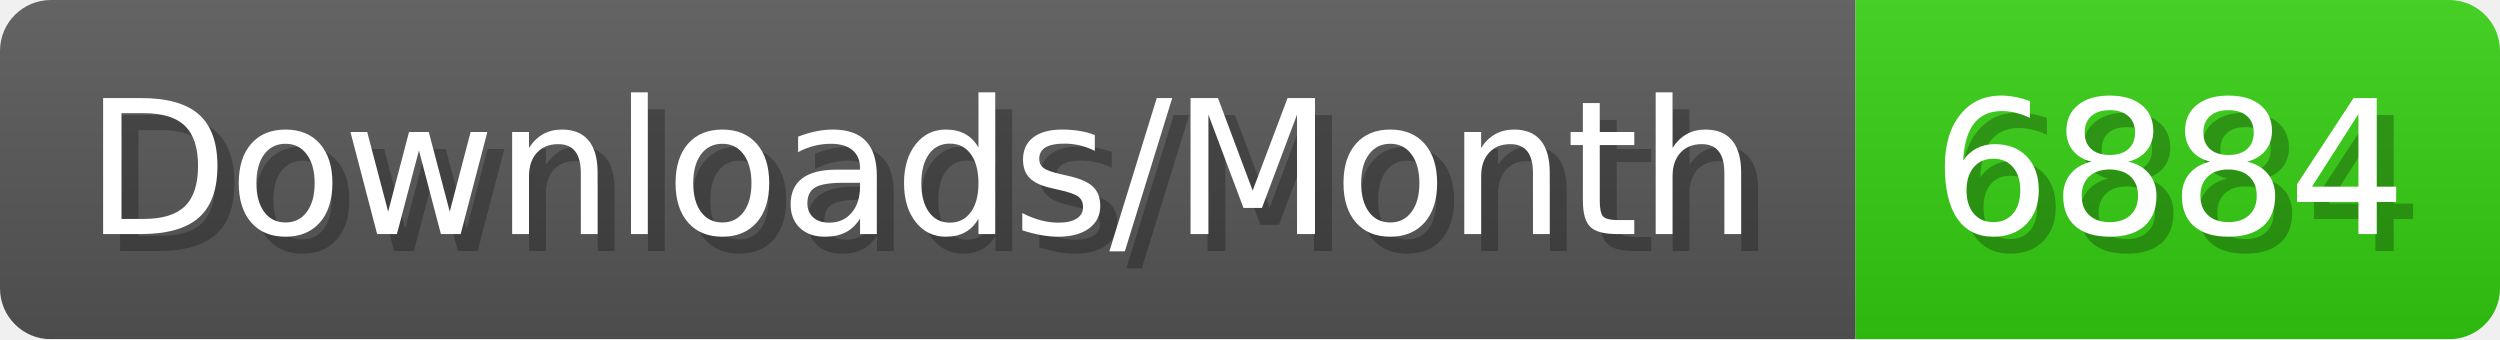
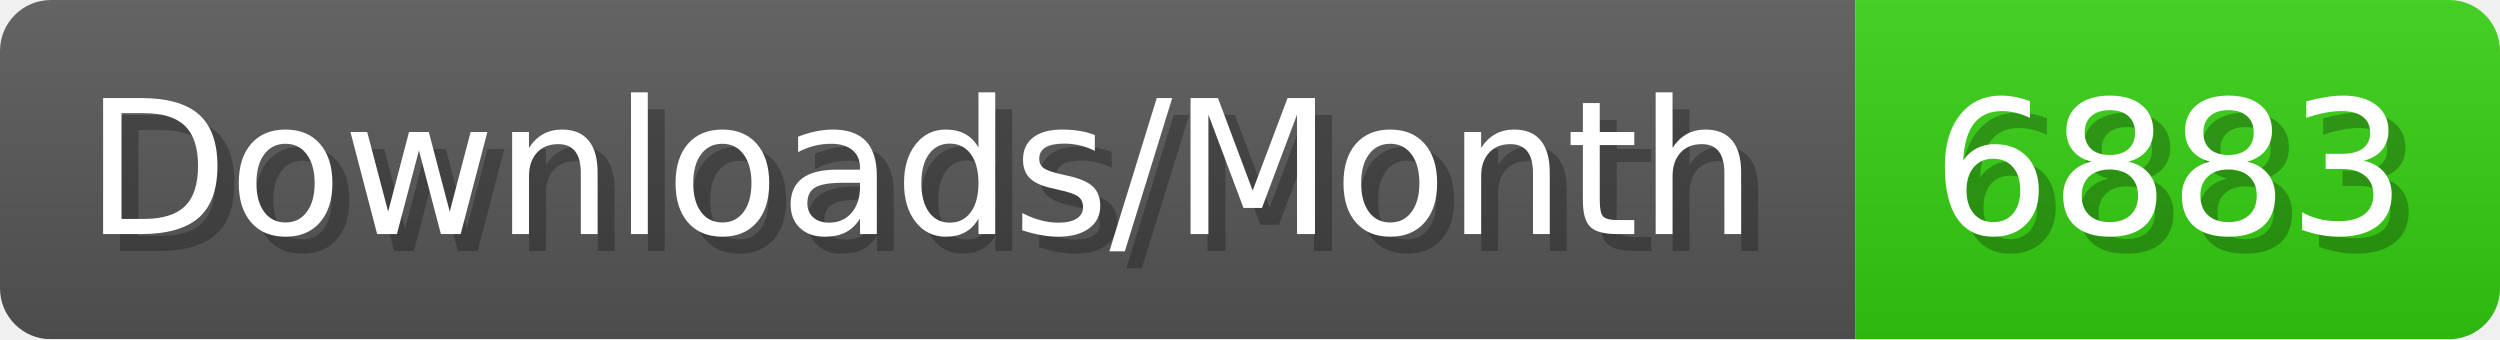
- <svg xmlns="http://www.w3.org/2000/svg" width="147.4" height="20" viewBox="0 0 1474 200" role="img" aria-label="Downloads/Month: 6884">
+ <svg xmlns="http://www.w3.org/2000/svg" width="147.4" height="20" viewBox="0 0 1474 200" role="img" aria-label="Downloads/Month: 6883">
  <linearGradient id="YlXUI" x2="0" y2="100%">
    <stop offset="0" stop-opacity=".1" stop-color="#EEE" />
    <stop offset="1" stop-opacity=".1" />
  </linearGradient>
  <mask id="JHhop">
    <rect width="1474" height="200" rx="30" fill="#FFF" />
  </mask>
  <g mask="url(#JHhop)">
    <rect width="1094" height="200" fill="#555" />
    <rect width="380" height="200" fill="#3C1" x="1094" />
    <rect width="1474" height="200" fill="url(#YlXUI)" />
  </g>
  <g aria-hidden="true" fill="#fff" text-anchor="start" font-family="Verdana,DejaVu Sans,sans-serif" font-size="110">
    <text x="60" y="148" textLength="994" fill="#000" opacity="0.25">Downloads/Month</text>
    <text x="50" y="138" textLength="994">Downloads/Month</text>
-     <text x="1149" y="148" textLength="280" fill="#000" opacity="0.25">6884</text>
-     <text x="1139" y="138" textLength="280">6884</text>
+     <text x="1149" y="148" textLength="280" fill="#000" opacity="0.25">6883</text>
+     <text x="1139" y="138" textLength="280">6883</text>
  </g>
</svg>
